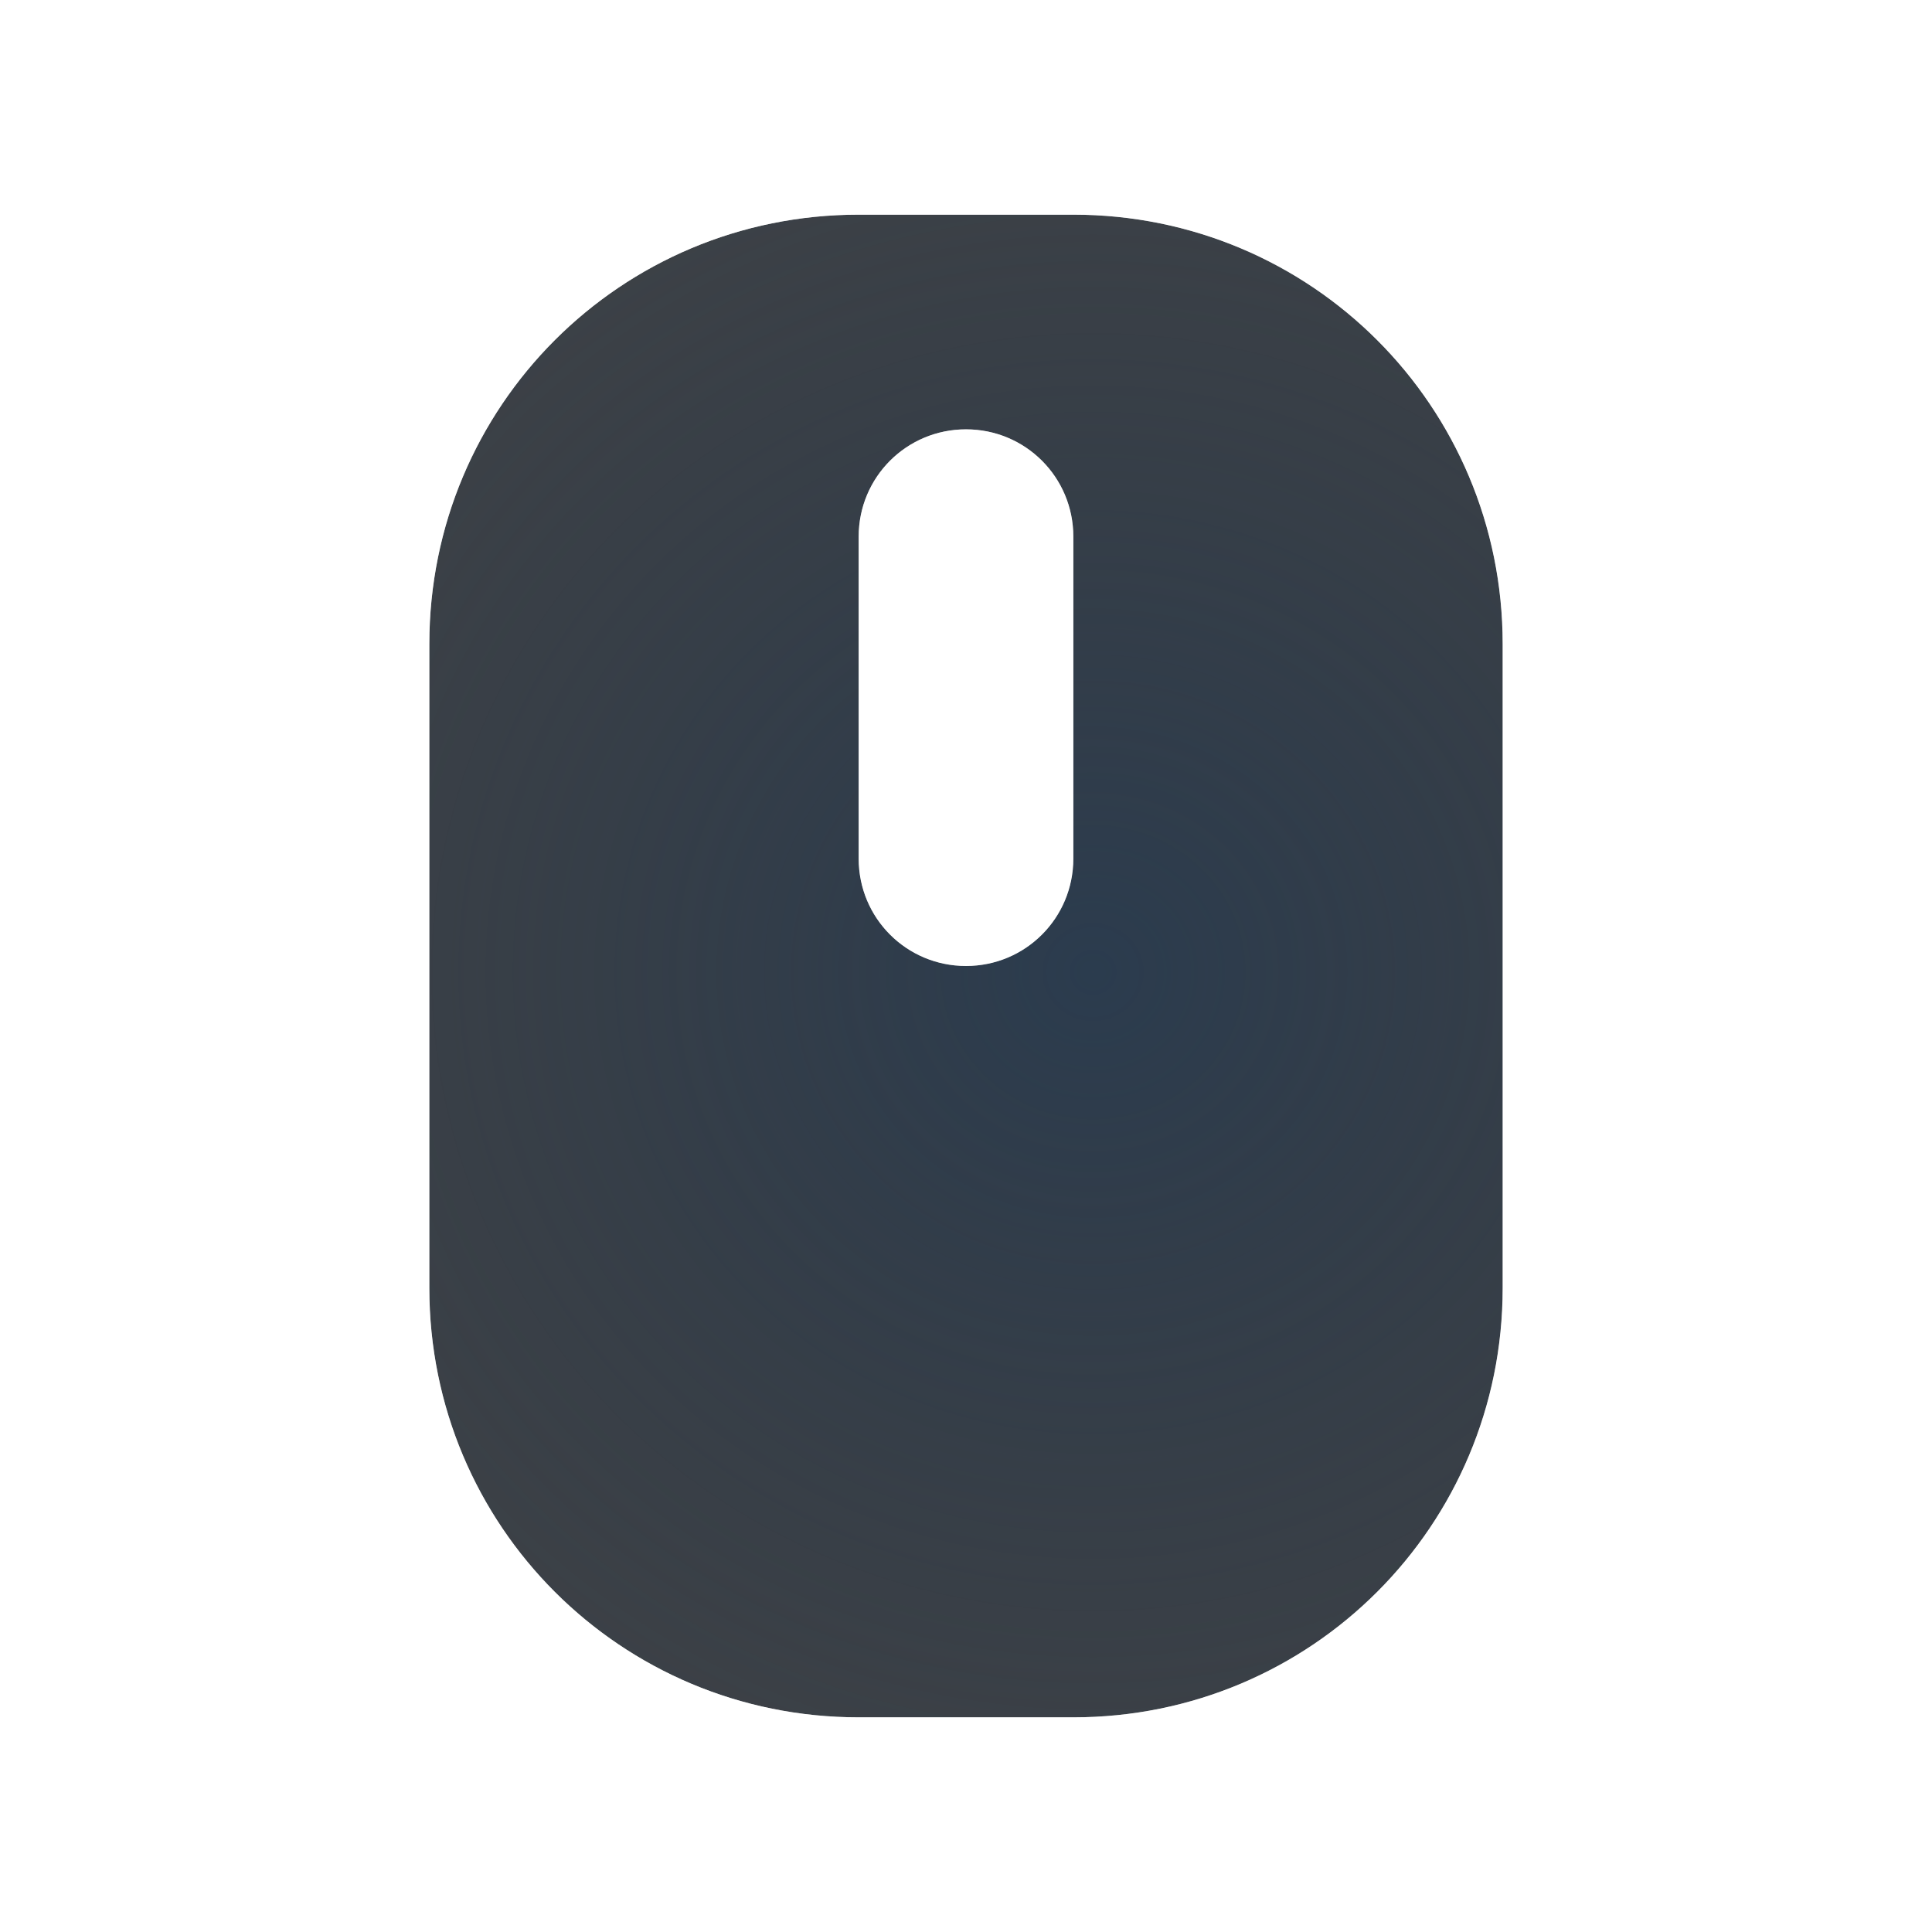
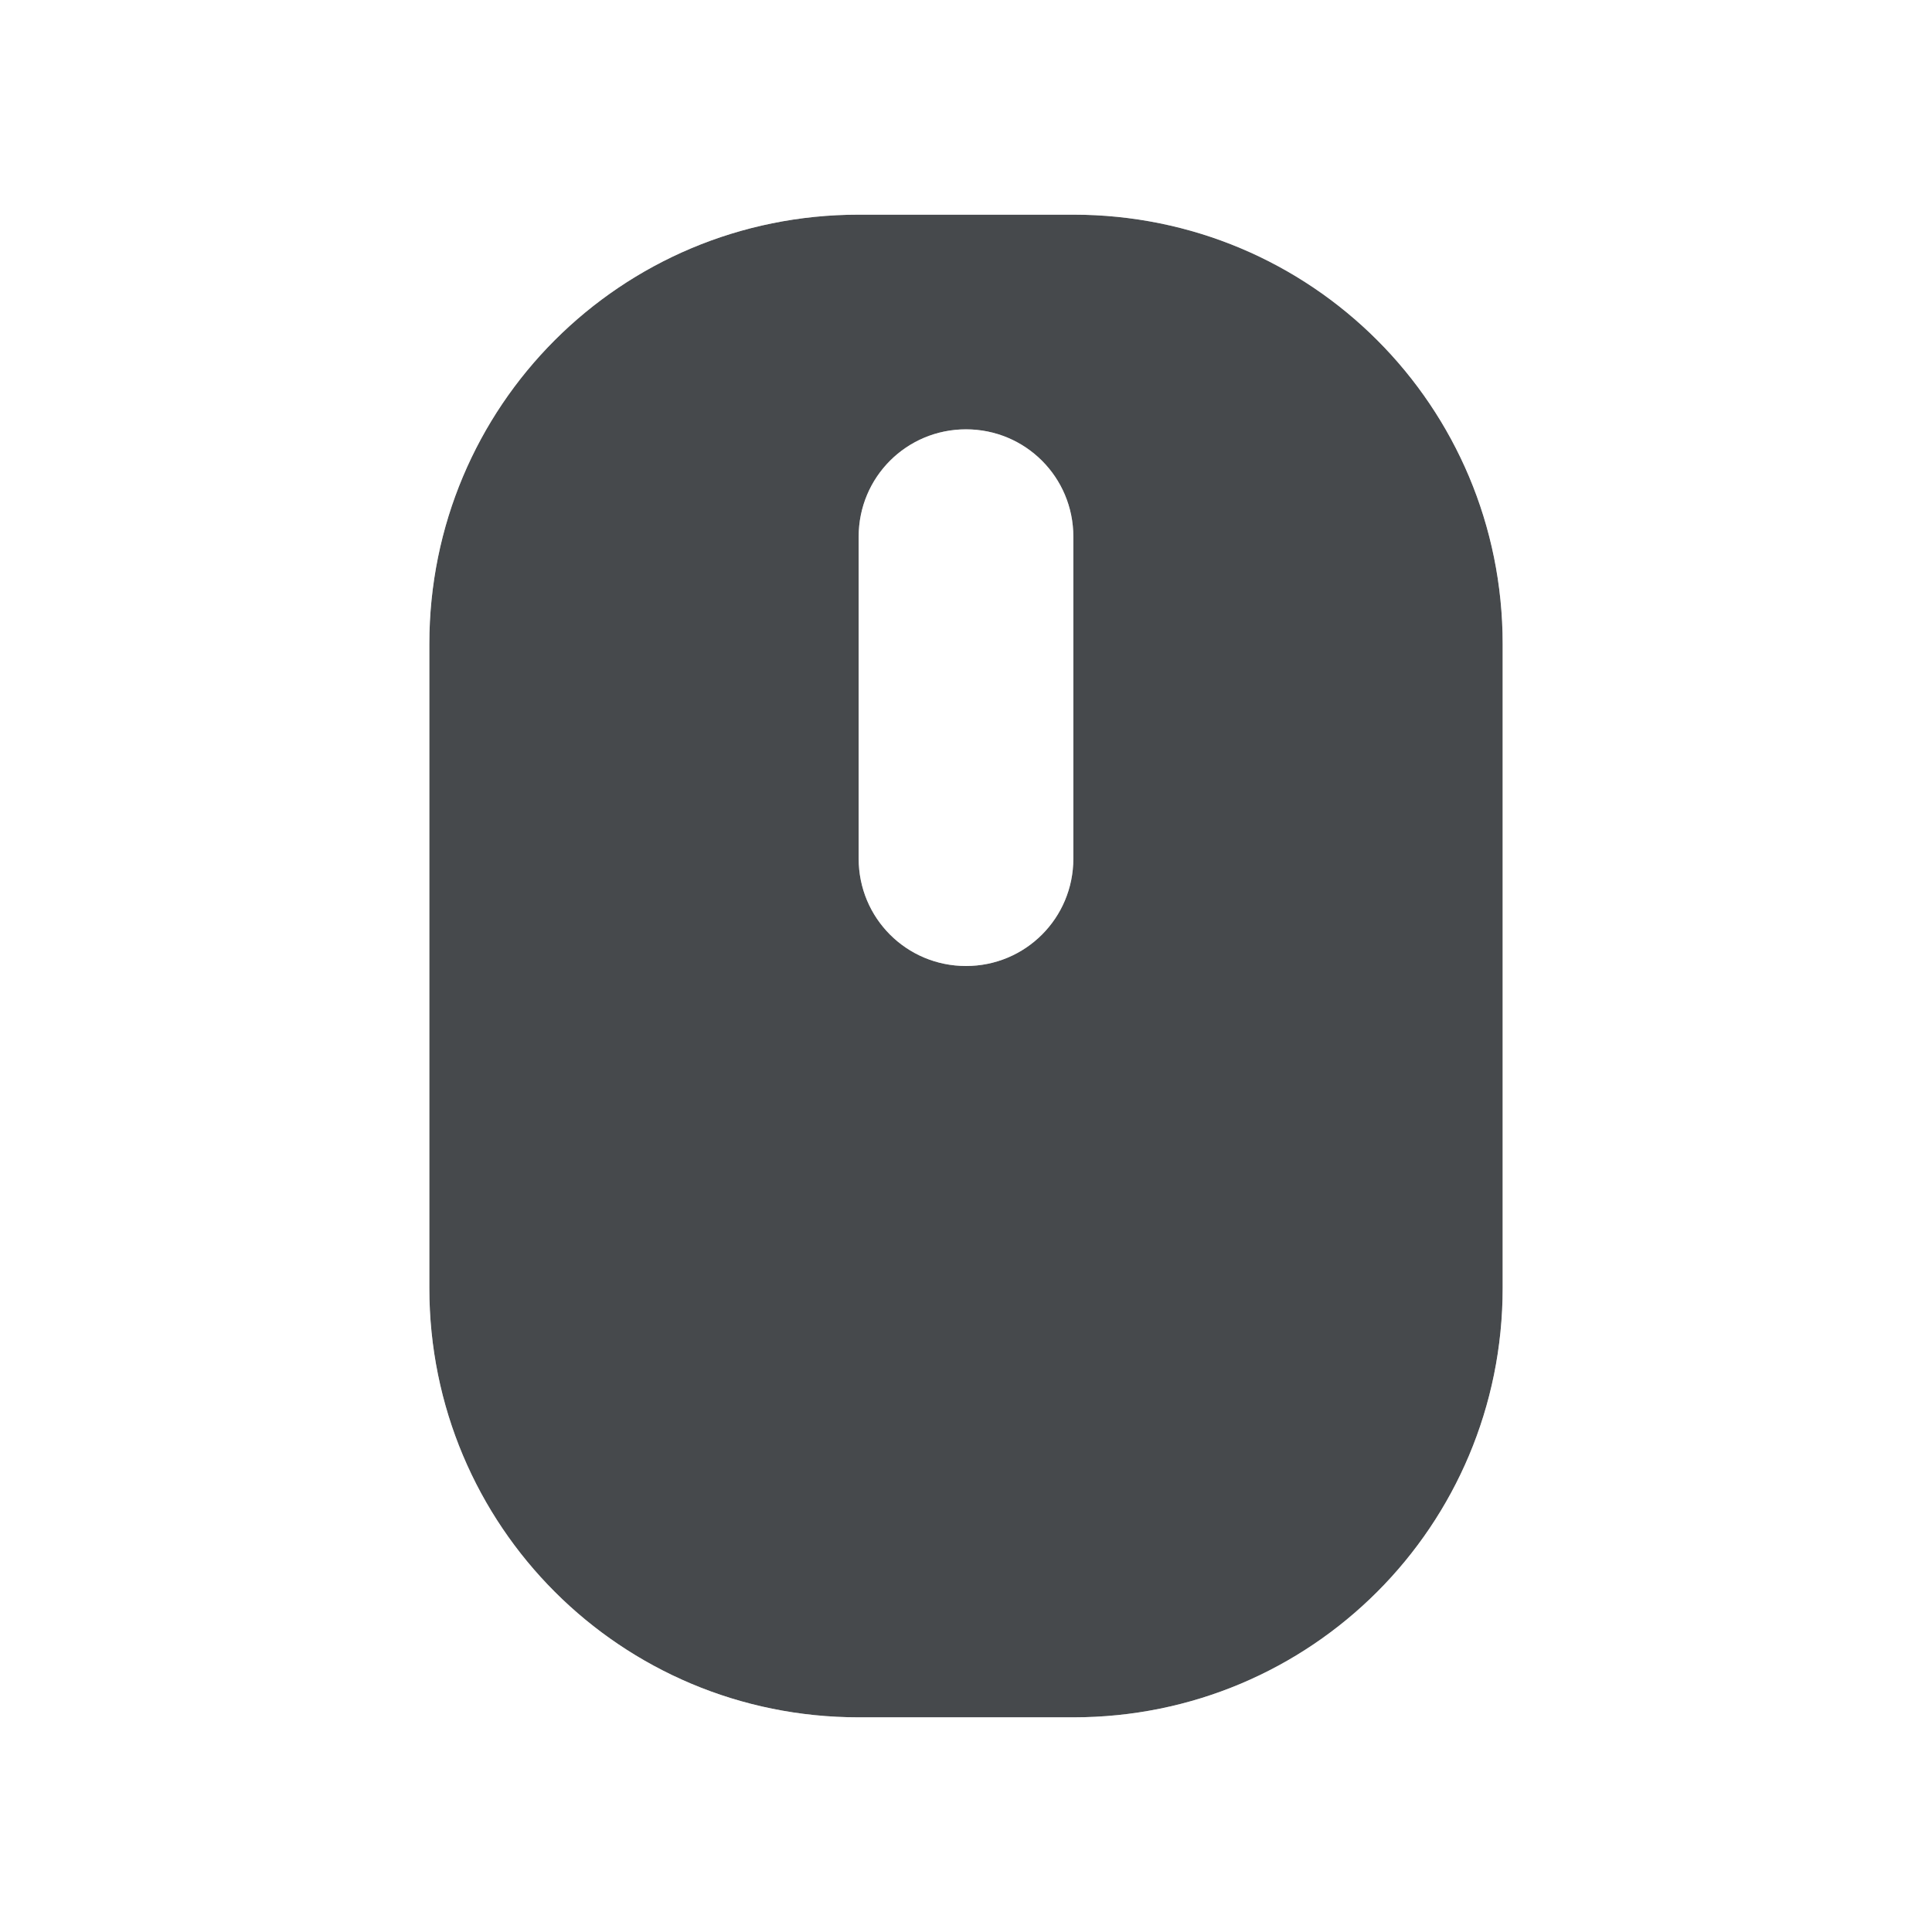
- <svg xmlns="http://www.w3.org/2000/svg" width="18" height="18" version="1.1">
+ <svg xmlns="http://www.w3.org/2000/svg" id="g" width="18" height="18" version="1.1">
  <defs>
-     <radialGradient id="b" cx="8" cy="7" r="6" gradientTransform="matrix(1.5,0,0,2,-3.0001,-7.0001)" gradientUnits="userSpaceOnUse">
-       <stop stop-color="#ffffff" stop-opacity=".749" offset="0" />
-       <stop stop-color="#ffffff" stop-opacity=".605" offset="1" />
-     </radialGradient>
-     <radialGradient id="a" cx="323.22" cy="-95.923" r="7.254" gradientTransform="matrix(1.515,0,0,1.4662,-479.5,149.7)" gradientUnits="userSpaceOnUse">
-       <stop stop-color="#213851" stop-opacity=".906" offset="0" />
-       <stop stop-color="#27303a" stop-opacity="0" offset="1" />
-     </radialGradient>
+     <style id="current-color-scheme" type="text/css">.ColorScheme-Text {color:#090d11;}.ColorScheme-Background{color:#ffffff;}</style>
  </defs>
-   <path d="m8 2c-2.216 0-4 1.784-4 4v6c0 2.216 1.784 4 4 4h2c2.216 0 4-1.784 4-4v-6c0-2.216-1.784-4-4-4zm1 2c0.554 0 1 0.446 1 1v3c0 0.554-0.446 1-1 1s-1-0.446-1-1v-3c0-0.554 0.446-1 1-1z" color="#000000" fill="#090d11" fill-opacity=".766" style="paint-order:normal" />
-   <path d="m8 2c-2.216 0-4 1.784-4 4v6c0 2.216 1.784 4 4 4h2c2.216 0 4-1.784 4-4v-6c0-2.216-1.784-4-4-4zm1 2c0.554 0 1 0.446 1 1v3c0 0.554-0.446 1-1 1s-1-0.446-1-1v-3c0-0.554 0.446-1 1-1z" color="#000000" fill="url(#a)" fill-opacity=".753" style="paint-order:normal" />
-   <path d="m6.531 1c-1.733 0.521-3.078 1.954-3.531 3.719v8.688c0.487 1.718 1.855 3.09 3.562 3.594h4.875c1.704-0.5 3.062-1.859 3.562-3.562v-8.875c-0.503-1.708-1.876-3.075-3.594-3.562h-4.875zm1.469 1h2c2.216 0 4 1.784 4 4v6c0 2.216-1.784 4-4 4h-2c-2.216 0-4-1.784-4-4v-6c0-2.216 1.784-4 4-4zm1 2c-0.554 0-1 0.446-1 1v3c0 0.554 0.446 1 1 1s1-0.446 1-1v-3c0-0.554-0.446-1-1-1z" color="#000000" fill="url(#b)" fill-opacity=".999" style="paint-order:normal;text-indent:0;text-transform:none" />
+   <path id="e" d="m8 2c-2.216 0-4 1.784-4 4v6c0 2.216 1.784 4 4 4h2c2.216 0 4-1.784 4-4v-6c0-2.216-1.784-4-4-4zm1 2c0.554 0 1 0.446 1 1v3c0 0.554-0.446 1-1 1s-1-0.446-1-1v-3c0-0.554 0.446-1 1-1z" style="fill-opacity:.75;fill:currentColor" class="ColorScheme-Text" />
+   <path id="h" d="m6.531 1c-1.733 0.521-3.078 1.954-3.531 3.719v8.688c0.487 1.718 1.855 3.09 3.562 3.594h4.875c1.704-0.5 3.062-1.859 3.562-3.562v-8.875c-0.503-1.708-1.876-3.075-3.594-3.562h-4.875zm1.469 1h2c2.216 0 4 1.784 4 4v6c0 2.216-1.784 4-4 4h-2c-2.216 0-4-1.784-4-4v-6c0-2.216 1.784-4 4-4zm1 2c-0.554 0-1 0.446-1 1v3c0 0.554 0.446 1 1 1s1-0.446 1-1v-3c0-0.554-0.446-1-1-1z" style="fill-opacity:.5;fill:currentColor" class="ColorScheme-Background" />
</svg>
